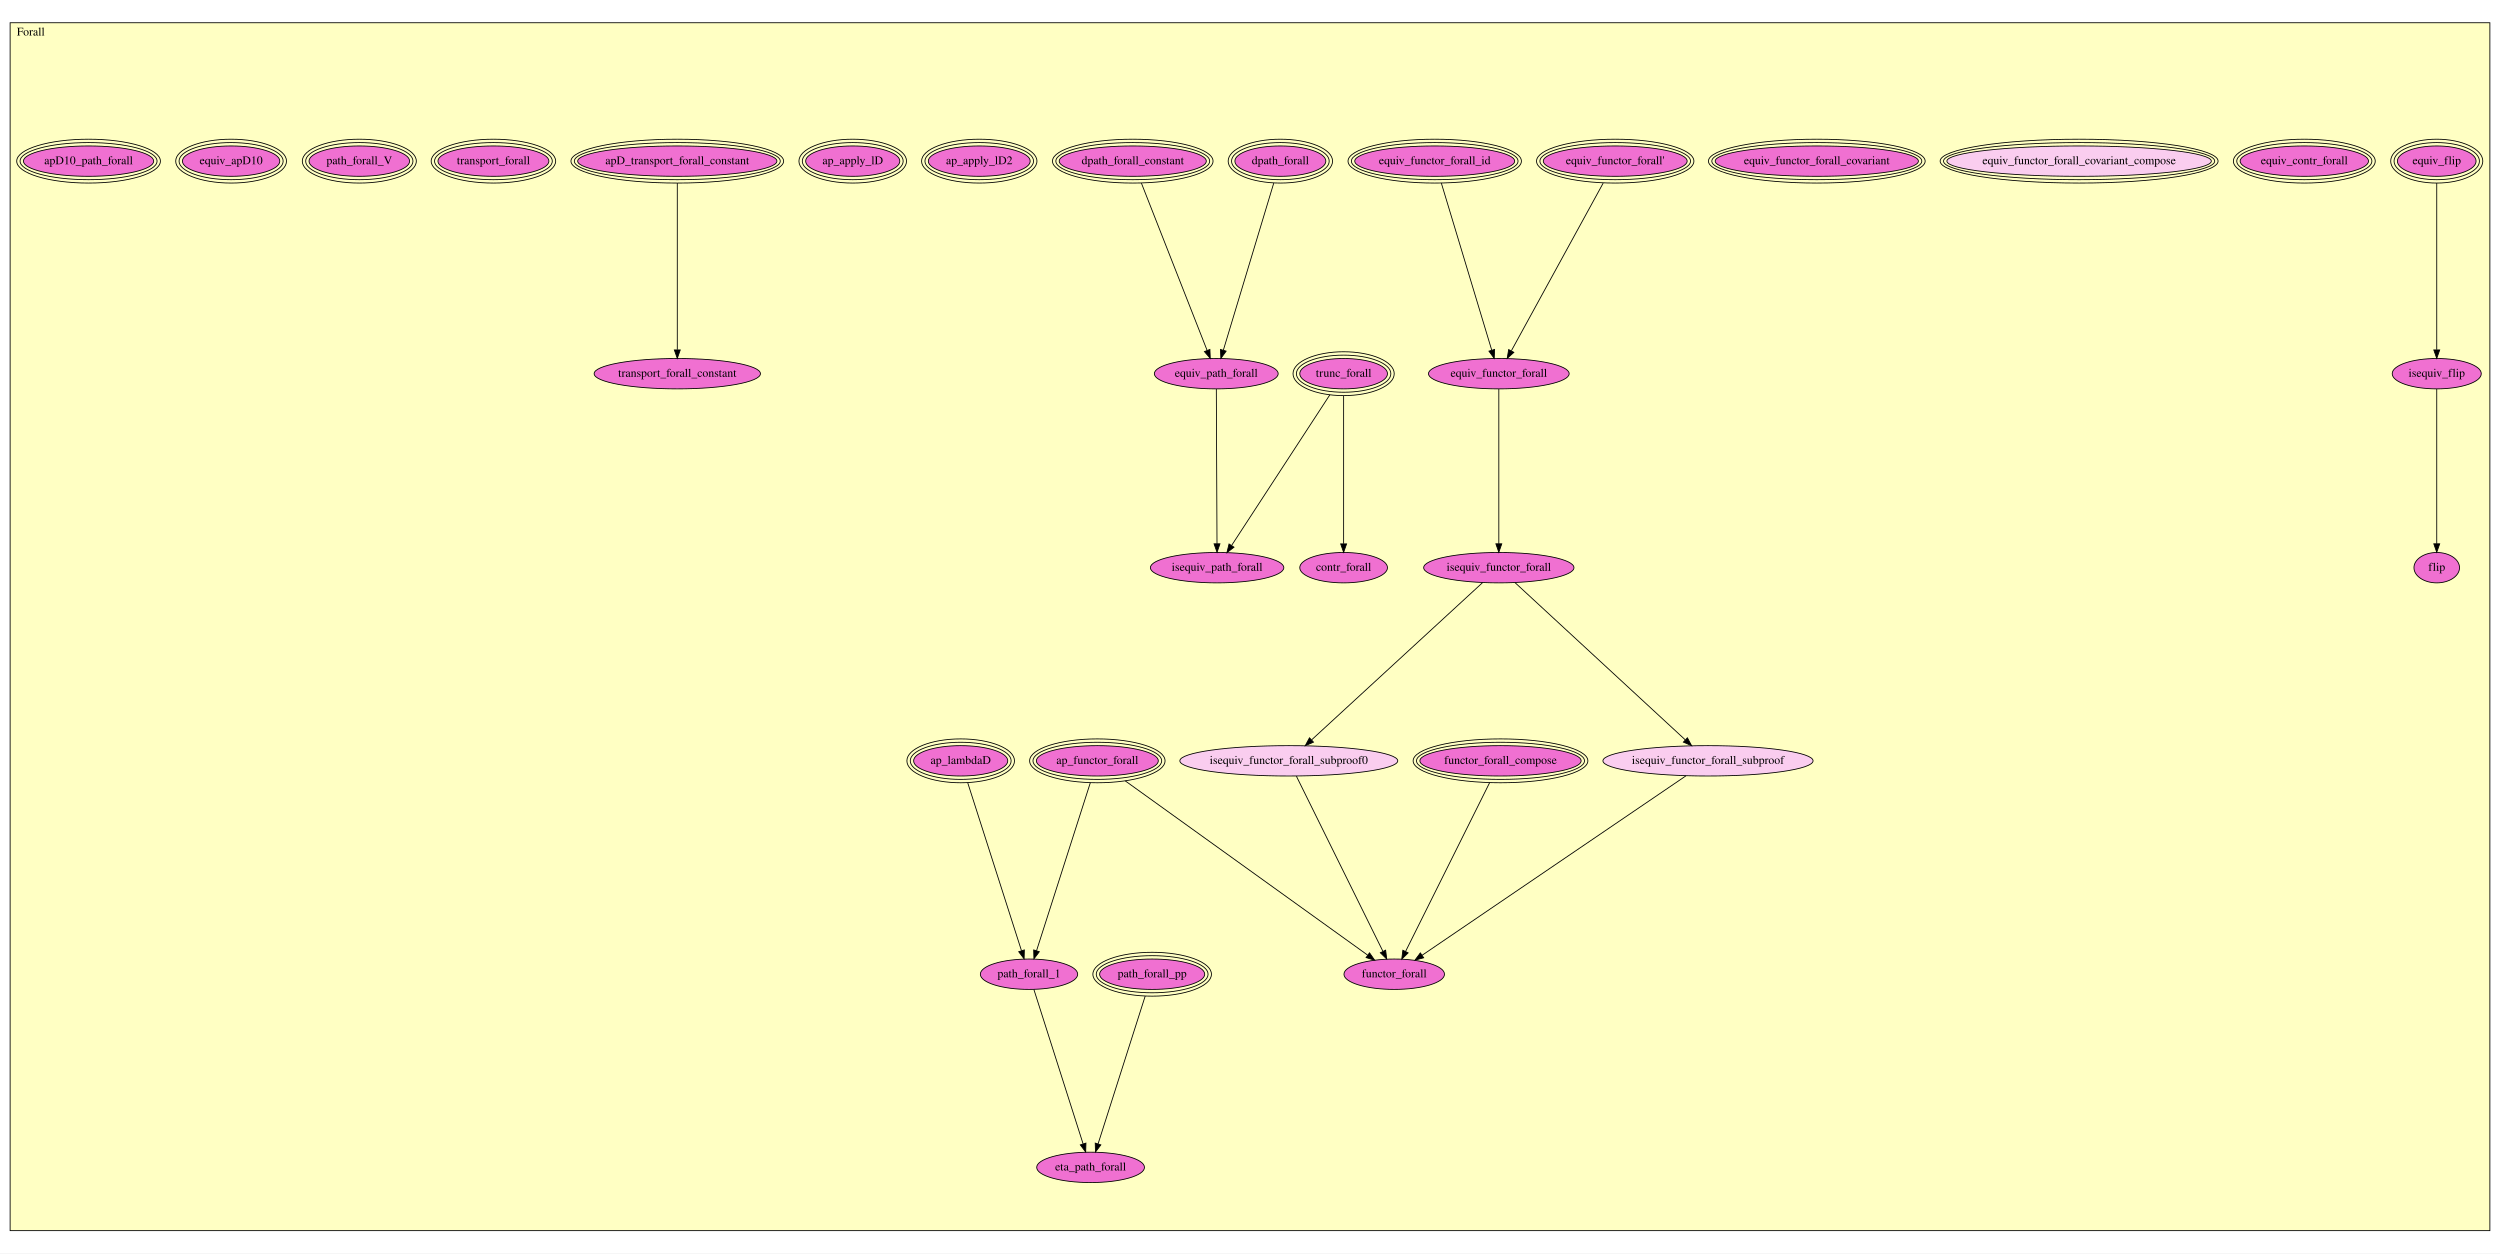
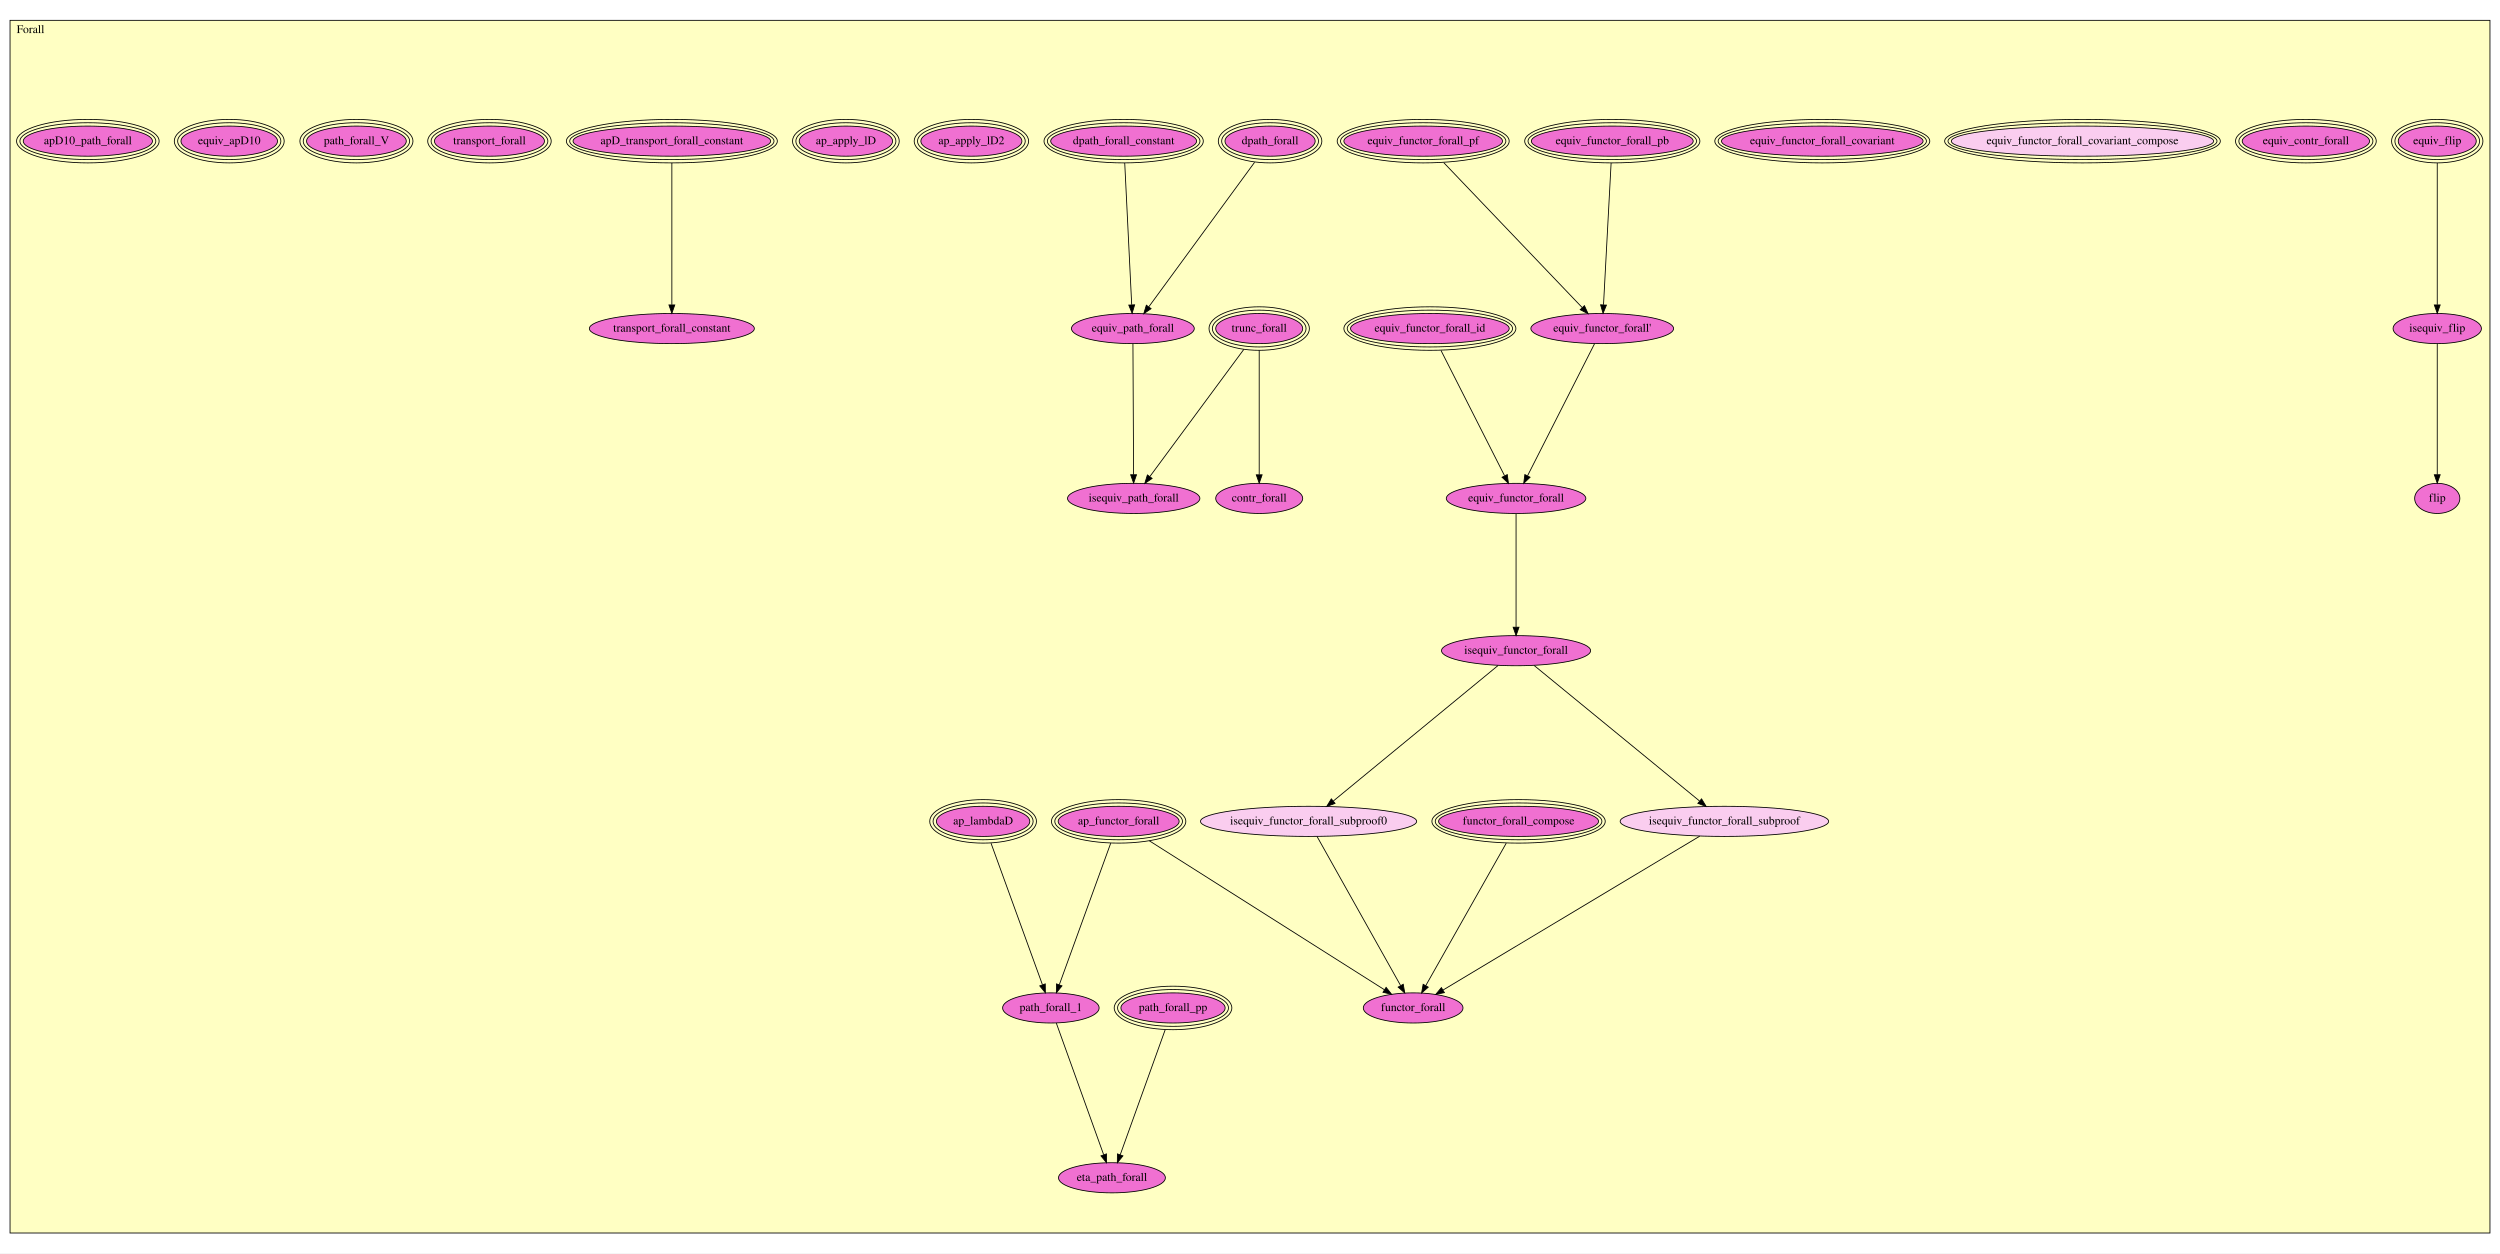
- <svg xmlns="http://www.w3.org/2000/svg" xmlns:xlink="http://www.w3.org/1999/xlink" width="2964pt" height="1486pt" viewBox="0.00 0.00 2964.00 1486.00">
-   <g id="graph0" class="graph" transform="scale(1 1) rotate(0) translate(4 1482)">
-     <polygon fill="#ffffff" stroke="transparent" points="-4,4 -4,-1482 2960,-1482 2960,4 -4,4" />
+ <svg xmlns="http://www.w3.org/2000/svg" xmlns:xlink="http://www.w3.org/1999/xlink" width="2988pt" height="1498pt" viewBox="0.00 0.00 2988.00 1498.00">
+   <g id="graph0" class="graph" transform="scale(1 1) rotate(0) translate(4 1494)">
+     <polygon fill="#ffffff" stroke="transparent" points="-4,4 -4,-1494 2984,-1494 2984,4 -4,4" />
    <g id="clust1" class="cluster">
-       <polygon fill="#ffffc3" stroke="#000000" points="8,-22.959 8,-1455.041 2948,-1455.041 2948,-22.959 8,-22.959" />
-       <text text-anchor="middle" x="32.5" y="-1439.841" font-family="Times,serif" font-size="14.00" fill="#000000">Forall</text>
+       <polygon fill="#ffffc3" stroke="#000000" points="8,-20.307 8,-1469.693 2972,-1469.693 2972,-20.307 8,-20.307" />
+       <text text-anchor="middle" x="32.5" y="-1454.493" font-family="Times,serif" font-size="14.00" fill="#000000">Forall</text>
    </g>
    <g id="node1" class="node">
      <g id="a_node1">
        <a xlink:href="Forall.html#equiv_flip" xlink:title="equiv_flip">
-           <ellipse fill="#f070d1" stroke="#000000" cx="2885" cy="-1290.959" rx="46.622" ry="18" />
-           <ellipse fill="none" stroke="#000000" cx="2885" cy="-1290.959" rx="50.607" ry="22" />
-           <ellipse fill="none" stroke="#000000" cx="2885" cy="-1290.959" rx="54.593" ry="26" />
-           <text text-anchor="middle" x="2885" y="-1287.259" font-family="Times,serif" font-size="14.00" fill="#000000">equiv_flip</text>
+           <ellipse fill="#f070d1" stroke="#000000" cx="2909" cy="-1325.307" rx="46.622" ry="18" />
+           <ellipse fill="none" stroke="#000000" cx="2909" cy="-1325.307" rx="50.607" ry="22" />
+           <ellipse fill="none" stroke="#000000" cx="2909" cy="-1325.307" rx="54.593" ry="26" />
+           <text text-anchor="middle" x="2909" y="-1321.607" font-family="Times,serif" font-size="14.00" fill="#000000">equiv_flip</text>
        </a>
      </g>
    </g>
    <g id="node2" class="node">
      <g id="a_node2">
        <a xlink:href="Forall.html#isequiv_flip" xlink:title="isequiv_flip">
-           <ellipse fill="#f070d1" stroke="#000000" cx="2885" cy="-1038.959" rx="52.791" ry="18" />
-           <text text-anchor="middle" x="2885" y="-1035.259" font-family="Times,serif" font-size="14.00" fill="#000000">isequiv_flip</text>
+           <ellipse fill="#f070d1" stroke="#000000" cx="2909" cy="-1101.307" rx="52.791" ry="18" />
+           <text text-anchor="middle" x="2909" y="-1097.607" font-family="Times,serif" font-size="14.00" fill="#000000">isequiv_flip</text>
        </a>
      </g>
    </g>
    <g id="edge1" class="edge">
-       <path fill="none" stroke="#000000" d="M2885,-1264.94C2885,-1217.357 2885,-1116.682 2885,-1067.376" />
-       <polygon fill="#000000" stroke="#000000" points="2888.5,-1067.116 2885,-1057.116 2881.5,-1067.116 2888.5,-1067.116" />
+       <path fill="none" stroke="#000000" d="M2909,-1299.173C2909,-1256.829 2909,-1173.562 2909,-1129.769" />
+       <polygon fill="#000000" stroke="#000000" points="2912.5,-1129.535 2909,-1119.535 2905.5,-1129.535 2912.5,-1129.535" />
    </g>
    <g id="node3" class="node">
      <g id="a_node3">
        <a xlink:href="Forall.html#flip" xlink:title="flip">
-           <ellipse fill="#f070d1" stroke="#000000" cx="2885" cy="-808.959" rx="27" ry="18" />
-           <text text-anchor="middle" x="2885" y="-805.259" font-family="Times,serif" font-size="14.00" fill="#000000">flip</text>
+           <ellipse fill="#f070d1" stroke="#000000" cx="2909" cy="-898.307" rx="27" ry="18" />
+           <text text-anchor="middle" x="2909" y="-894.607" font-family="Times,serif" font-size="14.00" fill="#000000">flip</text>
        </a>
      </g>
    </g>
    <g id="edge2" class="edge">
-       <path fill="none" stroke="#000000" d="M2885,-1020.912C2885,-981.038 2885,-885.184 2885,-837.25" />
-       <polygon fill="#000000" stroke="#000000" points="2888.5,-837.241 2885,-827.241 2881.5,-837.241 2888.5,-837.241" />
+       <path fill="none" stroke="#000000" d="M2909,-1083.292C2909,-1047.943 2909,-969.25 2909,-926.786" />
+       <polygon fill="#000000" stroke="#000000" points="2912.5,-926.573 2909,-916.573 2905.5,-926.573 2912.5,-926.573" />
    </g>
    <g id="node4" class="node">
      <g id="a_node4">
        <a xlink:href="Forall.html#equiv_contr_forall" xlink:title="equiv_contr_forall">
-           <ellipse fill="#f070d1" stroke="#000000" cx="2728" cy="-1290.959" rx="76.082" ry="18" />
-           <ellipse fill="none" stroke="#000000" cx="2728" cy="-1290.959" rx="80.085" ry="22" />
-           <ellipse fill="none" stroke="#000000" cx="2728" cy="-1290.959" rx="84.087" ry="26" />
-           <text text-anchor="middle" x="2728" y="-1287.259" font-family="Times,serif" font-size="14.00" fill="#000000">equiv_contr_forall</text>
+           <ellipse fill="#f070d1" stroke="#000000" cx="2752" cy="-1325.307" rx="76.082" ry="18" />
+           <ellipse fill="none" stroke="#000000" cx="2752" cy="-1325.307" rx="80.085" ry="22" />
+           <ellipse fill="none" stroke="#000000" cx="2752" cy="-1325.307" rx="84.087" ry="26" />
+           <text text-anchor="middle" x="2752" y="-1321.607" font-family="Times,serif" font-size="14.00" fill="#000000">equiv_contr_forall</text>
        </a>
      </g>
    </g>
    <g id="node5" class="node">
      <g id="a_node5">
        <a xlink:href="Forall.html#trunc_forall" xlink:title="trunc_forall">
-           <ellipse fill="#f070d1" stroke="#000000" cx="1589" cy="-1038.959" rx="51.991" ry="18" />
-           <ellipse fill="none" stroke="#000000" cx="1589" cy="-1038.959" rx="55.991" ry="22" />
-           <ellipse fill="none" stroke="#000000" cx="1589" cy="-1038.959" rx="59.991" ry="26" />
-           <text text-anchor="middle" x="1589" y="-1035.259" font-family="Times,serif" font-size="14.00" fill="#000000">trunc_forall</text>
+           <ellipse fill="#f070d1" stroke="#000000" cx="1501" cy="-1101.307" rx="51.991" ry="18" />
+           <ellipse fill="none" stroke="#000000" cx="1501" cy="-1101.307" rx="55.991" ry="22" />
+           <ellipse fill="none" stroke="#000000" cx="1501" cy="-1101.307" rx="59.991" ry="26" />
+           <text text-anchor="middle" x="1501" y="-1097.607" font-family="Times,serif" font-size="14.00" fill="#000000">trunc_forall</text>
        </a>
      </g>
    </g>
    <g id="node6" class="node">
      <g id="a_node6">
        <a xlink:href="Forall.html#contr_forall" xlink:title="contr_forall">
-           <ellipse fill="#f070d1" stroke="#000000" cx="1589" cy="-808.959" rx="51.991" ry="18" />
-           <text text-anchor="middle" x="1589" y="-805.259" font-family="Times,serif" font-size="14.00" fill="#000000">contr_forall</text>
+           <ellipse fill="#f070d1" stroke="#000000" cx="1501" cy="-898.307" rx="51.991" ry="18" />
+           <text text-anchor="middle" x="1501" y="-894.607" font-family="Times,serif" font-size="14.00" fill="#000000">contr_forall</text>
        </a>
      </g>
    </g>
    <g id="edge3" class="edge">
-       <path fill="none" stroke="#000000" d="M1589,-1012.575C1589,-968.972 1589,-882.244 1589,-837.354" />
-       <polygon fill="#000000" stroke="#000000" points="1592.5,-837.151 1589,-827.151 1585.5,-837.151 1592.5,-837.151" />
-     </g>
-     <g id="node29" class="node">
-       <g id="a_node29">
+       <path fill="none" stroke="#000000" d="M1501,-1075.184C1501,-1037.01 1501,-966.248 1501,-926.783" />
+       <polygon fill="#000000" stroke="#000000" points="1504.5,-926.535 1501,-916.535 1497.5,-926.535 1504.5,-926.535" />
+     </g>
+     <g id="node31" class="node">
+       <g id="a_node31">
        <a xlink:href="Forall.html#isequiv_path_forall" xlink:title="isequiv_path_forall">
-           <ellipse fill="#f070d1" stroke="#000000" cx="1439" cy="-808.959" rx="79.087" ry="18" />
-           <text text-anchor="middle" x="1439" y="-805.259" font-family="Times,serif" font-size="14.00" fill="#000000">isequiv_path_forall</text>
+           <ellipse fill="#f070d1" stroke="#000000" cx="1351" cy="-898.307" rx="79.087" ry="18" />
+           <text text-anchor="middle" x="1351" y="-894.607" font-family="Times,serif" font-size="14.00" fill="#000000">isequiv_path_forall</text>
        </a>
      </g>
    </g>
    <g id="edge4" class="edge">
-       <path fill="none" stroke="#000000" d="M1572.662,-1013.907C1544.105,-970.12 1485.382,-880.078 1456.218,-835.36" />
-       <polygon fill="#000000" stroke="#000000" points="1459.025,-833.257 1450.631,-826.793 1453.162,-837.081 1459.025,-833.257" />
+       <path fill="none" stroke="#000000" d="M1482.607,-1076.415C1454.097,-1037.831 1399.495,-963.936 1370.39,-924.547" />
+       <polygon fill="#000000" stroke="#000000" points="1373.003,-922.195 1364.246,-916.232 1367.374,-926.355 1373.003,-922.195" />
    </g>
    <g id="node7" class="node">
      <g id="a_node7">
        <a xlink:href="Forall.html#equiv_functor_forall_covariant_compose" xlink:title="equiv_functor_forall_covariant_compose">
-           <ellipse fill="#facdef" stroke="#000000" cx="2461" cy="-1290.959" rx="156.766" ry="18" />
-           <ellipse fill="none" stroke="#000000" cx="2461" cy="-1290.959" rx="160.769" ry="22" />
-           <ellipse fill="none" stroke="#000000" cx="2461" cy="-1290.959" rx="164.772" ry="26" />
-           <text text-anchor="middle" x="2461" y="-1287.259" font-family="Times,serif" font-size="14.00" fill="#000000">equiv_functor_forall_covariant_compose</text>
+           <ellipse fill="#facdef" stroke="#000000" cx="2485" cy="-1325.307" rx="156.766" ry="18" />
+           <ellipse fill="none" stroke="#000000" cx="2485" cy="-1325.307" rx="160.769" ry="22" />
+           <ellipse fill="none" stroke="#000000" cx="2485" cy="-1325.307" rx="164.772" ry="26" />
+           <text text-anchor="middle" x="2485" y="-1321.607" font-family="Times,serif" font-size="14.00" fill="#000000">equiv_functor_forall_covariant_compose</text>
        </a>
      </g>
    </g>
    <g id="node8" class="node">
      <g id="a_node8">
        <a xlink:href="Forall.html#equiv_functor_forall_covariant" xlink:title="equiv_functor_forall_covariant">
-           <ellipse fill="#f070d1" stroke="#000000" cx="2150" cy="-1290.959" rx="120.464" ry="18" />
-           <ellipse fill="none" stroke="#000000" cx="2150" cy="-1290.959" rx="124.472" ry="22" />
-           <ellipse fill="none" stroke="#000000" cx="2150" cy="-1290.959" rx="128.479" ry="26" />
-           <text text-anchor="middle" x="2150" y="-1287.259" font-family="Times,serif" font-size="14.00" fill="#000000">equiv_functor_forall_covariant</text>
+           <ellipse fill="#f070d1" stroke="#000000" cx="2174" cy="-1325.307" rx="120.464" ry="18" />
+           <ellipse fill="none" stroke="#000000" cx="2174" cy="-1325.307" rx="124.472" ry="22" />
+           <ellipse fill="none" stroke="#000000" cx="2174" cy="-1325.307" rx="128.479" ry="26" />
+           <text text-anchor="middle" x="2174" y="-1321.607" font-family="Times,serif" font-size="14.00" fill="#000000">equiv_functor_forall_covariant</text>
        </a>
      </g>
    </g>
    <g id="node9" class="node">
      <g id="a_node9">
-         <a xlink:href="Forall.html#equiv_functor_forall_id" xlink:title="equiv_functor_forall_id">
-           <ellipse fill="#f070d1" stroke="#000000" cx="1697" cy="-1290.959" rx="94.792" ry="18" />
-           <ellipse fill="none" stroke="#000000" cx="1697" cy="-1290.959" rx="98.787" ry="22" />
-           <ellipse fill="none" stroke="#000000" cx="1697" cy="-1290.959" rx="102.783" ry="26" />
-           <text text-anchor="middle" x="1697" y="-1287.259" font-family="Times,serif" font-size="14.00" fill="#000000">equiv_functor_forall_id</text>
-         </a>
-       </g>
+         <a xlink:href="Forall.html#equiv_functor_forall_pf" xlink:title="equiv_functor_forall_pf">
+           <ellipse fill="#f070d1" stroke="#000000" cx="1697" cy="-1325.307" rx="94.792" ry="18" />
+           <ellipse fill="none" stroke="#000000" cx="1697" cy="-1325.307" rx="98.787" ry="22" />
+           <ellipse fill="none" stroke="#000000" cx="1697" cy="-1325.307" rx="102.783" ry="26" />
+           <text text-anchor="middle" x="1697" y="-1321.607" font-family="Times,serif" font-size="14.00" fill="#000000">equiv_functor_forall_pf</text>
+         </a>
+       </g>
+     </g>
+     <g id="node12" class="node">
+       <g id="a_node12">
+         <a xlink:href="Forall.html#equiv_functor_forall'" xlink:title="equiv_functor_forall'">
+           <ellipse fill="#f070d1" stroke="#000000" cx="1911" cy="-1101.307" rx="85.285" ry="18" />
+           <text text-anchor="middle" x="1911" y="-1097.607" font-family="Times,serif" font-size="14.00" fill="#000000">equiv_functor_forall'</text>
+         </a>
+       </g>
+     </g>
+     <g id="edge5" class="edge">
+       <path fill="none" stroke="#000000" d="M1721.549,-1299.611C1762.89,-1256.338 1845.899,-1169.45 1886.922,-1126.51" />
+       <polygon fill="#000000" stroke="#000000" points="1889.697,-1128.672 1894.074,-1119.024 1884.635,-1123.837 1889.697,-1128.672" />
+     </g>
+     <g id="node10" class="node">
+       <g id="a_node10">
+         <a xlink:href="Forall.html#equiv_functor_forall_pb" xlink:title="equiv_functor_forall_pb">
+           <ellipse fill="#f070d1" stroke="#000000" cx="1923" cy="-1325.307" rx="96.695" ry="18" />
+           <ellipse fill="none" stroke="#000000" cx="1923" cy="-1325.307" rx="100.689" ry="22" />
+           <ellipse fill="none" stroke="#000000" cx="1923" cy="-1325.307" rx="104.683" ry="26" />
+           <text text-anchor="middle" x="1923" y="-1321.607" font-family="Times,serif" font-size="14.00" fill="#000000">equiv_functor_forall_pb</text>
+         </a>
+       </g>
+     </g>
+     <g id="edge6" class="edge">
+       <path fill="none" stroke="#000000" d="M1921.6,-1299.173C1919.332,-1256.829 1914.871,-1173.562 1912.525,-1129.769" />
+       <polygon fill="#000000" stroke="#000000" points="1916.007,-1129.333 1911.976,-1119.535 1909.017,-1129.708 1916.007,-1129.333" />
    </g>
    <g id="node11" class="node">
      <g id="a_node11">
-         <a xlink:href="Forall.html#equiv_functor_forall" xlink:title="equiv_functor_forall">
-           <ellipse fill="#f070d1" stroke="#000000" cx="1773" cy="-1038.959" rx="83.386" ry="18" />
-           <text text-anchor="middle" x="1773" y="-1035.259" font-family="Times,serif" font-size="14.00" fill="#000000">equiv_functor_forall</text>
-         </a>
-       </g>
-     </g>
-     <g id="edge5" class="edge">
-       <path fill="none" stroke="#000000" d="M1704.847,-1264.94C1719.258,-1217.157 1749.815,-1115.835 1764.617,-1066.757" />
-       <polygon fill="#000000" stroke="#000000" points="1767.988,-1067.7 1767.524,-1057.116 1761.286,-1065.679 1767.988,-1067.7" />
-     </g>
-     <g id="node10" class="node">
-       <g id="a_node10">
-         <a xlink:href="Forall.html#equiv_functor_forall'" xlink:title="equiv_functor_forall'">
-           <ellipse fill="#f070d1" stroke="#000000" cx="1911" cy="-1290.959" rx="85.273" ry="18" />
-           <ellipse fill="none" stroke="#000000" cx="1911" cy="-1290.959" rx="89.279" ry="22" />
-           <ellipse fill="none" stroke="#000000" cx="1911" cy="-1290.959" rx="93.285" ry="26" />
-           <text text-anchor="middle" x="1911" y="-1287.259" font-family="Times,serif" font-size="14.00" fill="#000000">equiv_functor_forall'</text>
-         </a>
-       </g>
-     </g>
-     <g id="edge6" class="edge">
-       <path fill="none" stroke="#000000" d="M1896.751,-1264.94C1870.475,-1216.957 1814.634,-1114.986 1787.887,-1066.144" />
-       <polygon fill="#000000" stroke="#000000" points="1790.816,-1064.206 1782.943,-1057.116 1784.676,-1067.568 1790.816,-1064.206" />
-     </g>
-     <g id="node12" class="node">
-       <g id="a_node12">
-         <a xlink:href="Forall.html#isequiv_functor_forall" xlink:title="isequiv_functor_forall">
-           <ellipse fill="#f070d1" stroke="#000000" cx="1773" cy="-808.959" rx="89.084" ry="18" />
-           <text text-anchor="middle" x="1773" y="-805.259" font-family="Times,serif" font-size="14.00" fill="#000000">isequiv_functor_forall</text>
-         </a>
-       </g>
-     </g>
-     <g id="edge7" class="edge">
-       <path fill="none" stroke="#000000" d="M1773,-1020.912C1773,-981.038 1773,-885.184 1773,-837.25" />
-       <polygon fill="#000000" stroke="#000000" points="1776.5,-837.241 1773,-827.241 1769.5,-837.241 1776.5,-837.241" />
+         <a xlink:href="Forall.html#equiv_functor_forall_id" xlink:title="equiv_functor_forall_id">
+           <ellipse fill="#f070d1" stroke="#000000" cx="1705" cy="-1101.307" rx="94.792" ry="18" />
+           <ellipse fill="none" stroke="#000000" cx="1705" cy="-1101.307" rx="98.787" ry="22" />
+           <ellipse fill="none" stroke="#000000" cx="1705" cy="-1101.307" rx="102.783" ry="26" />
+           <text text-anchor="middle" x="1705" y="-1097.607" font-family="Times,serif" font-size="14.00" fill="#000000">equiv_functor_forall_id</text>
+         </a>
+       </g>
    </g>
    <g id="node13" class="node">
      <g id="a_node13">
-         <a xlink:href="Forall.html#isequiv_functor_forall_subproof0" xlink:title="isequiv_functor_forall_subproof0">
-           <ellipse fill="#facdef" stroke="#000000" cx="1524" cy="-579.959" rx="129.177" ry="18" />
-           <text text-anchor="middle" x="1524" y="-576.259" font-family="Times,serif" font-size="14.00" fill="#000000">isequiv_functor_forall_subproof0</text>
-         </a>
-       </g>
+         <a xlink:href="Forall.html#equiv_functor_forall" xlink:title="equiv_functor_forall">
+           <ellipse fill="#f070d1" stroke="#000000" cx="1808" cy="-898.307" rx="83.386" ry="18" />
+           <text text-anchor="middle" x="1808" y="-894.607" font-family="Times,serif" font-size="14.00" fill="#000000">equiv_functor_forall</text>
+         </a>
+       </g>
+     </g>
+     <g id="edge7" class="edge">
+       <path fill="none" stroke="#000000" d="M1718.255,-1075.184C1737.839,-1036.585 1774.329,-964.668 1794.214,-925.477" />
+       <polygon fill="#000000" stroke="#000000" points="1797.488,-926.76 1798.892,-916.258 1791.245,-923.592 1797.488,-926.76" />
    </g>
    <g id="edge8" class="edge">
-       <path fill="none" stroke="#000000" d="M1753.875,-791.37C1709.987,-751.008 1601.931,-651.63 1551.17,-604.947" />
-       <polygon fill="#000000" stroke="#000000" points="1553.264,-602.117 1543.534,-597.924 1548.525,-607.269 1553.264,-602.117" />
+       <path fill="none" stroke="#000000" d="M1901.859,-1083.292C1883.726,-1047.553 1843.111,-967.507 1821.743,-925.393" />
+       <polygon fill="#000000" stroke="#000000" points="1824.766,-923.615 1817.12,-916.281 1818.524,-926.783 1824.766,-923.615" />
    </g>
    <g id="node14" class="node">
      <g id="a_node14">
+         <a xlink:href="Forall.html#isequiv_functor_forall" xlink:title="isequiv_functor_forall">
+           <ellipse fill="#f070d1" stroke="#000000" cx="1808" cy="-716.307" rx="89.084" ry="18" />
+           <text text-anchor="middle" x="1808" y="-712.607" font-family="Times,serif" font-size="14.00" fill="#000000">isequiv_functor_forall</text>
+         </a>
+       </g>
+     </g>
+     <g id="edge9" class="edge">
+       <path fill="none" stroke="#000000" d="M1808,-880.19C1808,-848.439 1808,-782.524 1808,-744.677" />
+       <polygon fill="#000000" stroke="#000000" points="1811.5,-744.35 1808,-734.35 1804.5,-744.35 1811.5,-744.35" />
+     </g>
+     <g id="node15" class="node">
+       <g id="a_node15">
+         <a xlink:href="Forall.html#isequiv_functor_forall_subproof0" xlink:title="isequiv_functor_forall_subproof0">
+           <ellipse fill="#facdef" stroke="#000000" cx="1560" cy="-512.307" rx="129.177" ry="18" />
+           <text text-anchor="middle" x="1560" y="-508.607" font-family="Times,serif" font-size="14.00" fill="#000000">isequiv_functor_forall_subproof0</text>
+         </a>
+       </g>
+     </g>
+     <g id="edge10" class="edge">
+       <path fill="none" stroke="#000000" d="M1786.426,-698.56C1741.996,-662.013 1640.227,-578.3 1589.653,-536.699" />
+       <polygon fill="#000000" stroke="#000000" points="1591.648,-533.807 1581.701,-530.158 1587.201,-539.213 1591.648,-533.807" />
+     </g>
+     <g id="node16" class="node">
+       <g id="a_node16">
        <a xlink:href="Forall.html#isequiv_functor_forall_subproof" xlink:title="isequiv_functor_forall_subproof">
-           <ellipse fill="#facdef" stroke="#000000" cx="2021" cy="-579.959" rx="124.578" ry="18" />
-           <text text-anchor="middle" x="2021" y="-576.259" font-family="Times,serif" font-size="14.00" fill="#000000">isequiv_functor_forall_subproof</text>
-         </a>
-       </g>
-     </g>
-     <g id="edge9" class="edge">
-       <path fill="none" stroke="#000000" d="M1792.048,-791.37C1835.759,-751.008 1943.382,-651.63 1993.939,-604.947" />
-       <polygon fill="#000000" stroke="#000000" points="1996.572,-607.279 2001.545,-597.924 1991.823,-602.137 1996.572,-607.279" />
+           <ellipse fill="#facdef" stroke="#000000" cx="2057" cy="-512.307" rx="124.578" ry="18" />
+           <text text-anchor="middle" x="2057" y="-508.607" font-family="Times,serif" font-size="14.00" fill="#000000">isequiv_functor_forall_subproof</text>
+         </a>
+       </g>
+     </g>
+     <g id="edge11" class="edge">
+       <path fill="none" stroke="#000000" d="M1829.661,-698.56C1874.27,-662.013 1976.449,-578.3 2027.227,-536.699" />
+       <polygon fill="#000000" stroke="#000000" points="2029.694,-539.203 2035.211,-530.158 2025.258,-533.788 2029.694,-539.203" />
+     </g>
+     <g id="node19" class="node">
+       <g id="a_node19">
+         <a xlink:href="Forall.html#functor_forall" xlink:title="functor_forall">
+           <ellipse fill="#f070d1" stroke="#000000" cx="1685" cy="-289.307" rx="59.59" ry="18" />
+           <text text-anchor="middle" x="1685" y="-285.607" font-family="Times,serif" font-size="14.00" fill="#000000">functor_forall</text>
+         </a>
+       </g>
+     </g>
+     <g id="edge12" class="edge">
+       <path fill="none" stroke="#000000" d="M1570.229,-494.058C1592.267,-454.742 1644.312,-361.894 1670.052,-315.974" />
+       <polygon fill="#000000" stroke="#000000" points="1673.142,-317.619 1674.979,-307.185 1667.036,-314.196 1673.142,-317.619" />
+     </g>
+     <g id="edge13" class="edge">
+       <path fill="none" stroke="#000000" d="M2027.499,-494.622C1959.931,-454.118 1794.158,-354.743 1720.857,-310.802" />
+       <polygon fill="#000000" stroke="#000000" points="1722.351,-307.616 1711.974,-305.477 1718.752,-313.62 1722.351,-307.616" />
    </g>
    <g id="node17" class="node">
      <g id="a_node17">
-         <a xlink:href="Forall.html#functor_forall" xlink:title="functor_forall">
-           <ellipse fill="#f070d1" stroke="#000000" cx="1649" cy="-326.959" rx="59.59" ry="18" />
-           <text text-anchor="middle" x="1649" y="-323.259" font-family="Times,serif" font-size="14.00" fill="#000000">functor_forall</text>
-         </a>
-       </g>
-     </g>
-     <g id="edge10" class="edge">
-       <path fill="none" stroke="#000000" d="M1532.99,-561.764C1554.657,-517.91 1609.863,-406.173 1635.517,-354.249" />
-       <polygon fill="#000000" stroke="#000000" points="1638.8,-355.505 1640.092,-344.99 1632.524,-352.405 1638.8,-355.505" />
-     </g>
-     <g id="edge11" class="edge">
-       <path fill="none" stroke="#000000" d="M1994.842,-562.169C1928.731,-517.206 1755.032,-399.073 1682.047,-349.435" />
-       <polygon fill="#000000" stroke="#000000" points="1683.897,-346.46 1673.66,-343.731 1679.96,-352.248 1683.897,-346.46" />
-     </g>
-     <g id="node15" class="node">
-       <g id="a_node15">
        <a xlink:href="Forall.html#functor_forall_compose" xlink:title="functor_forall_compose">
-           <ellipse fill="#f070d1" stroke="#000000" cx="1775" cy="-579.959" rx="95.58" ry="18" />
-           <ellipse fill="none" stroke="#000000" cx="1775" cy="-579.959" rx="99.582" ry="22" />
-           <ellipse fill="none" stroke="#000000" cx="1775" cy="-579.959" rx="103.583" ry="26" />
-           <text text-anchor="middle" x="1775" y="-576.259" font-family="Times,serif" font-size="14.00" fill="#000000">functor_forall_compose</text>
-         </a>
-       </g>
-     </g>
-     <g id="edge12" class="edge">
-       <path fill="none" stroke="#000000" d="M1761.99,-553.837C1737.94,-505.545 1686.763,-402.784 1662.413,-353.891" />
-       <polygon fill="#000000" stroke="#000000" points="1665.508,-352.254 1657.917,-344.863 1659.242,-355.375 1665.508,-352.254" />
-     </g>
-     <g id="node16" class="node">
-       <g id="a_node16">
-         <a xlink:href="Forall.html#ap_functor_forall" xlink:title="ap_functor_forall">
-           <ellipse fill="#f070d1" stroke="#000000" cx="1297" cy="-579.959" rx="72.273" ry="18" />
-           <ellipse fill="none" stroke="#000000" cx="1297" cy="-579.959" rx="76.28" ry="22" />
-           <ellipse fill="none" stroke="#000000" cx="1297" cy="-579.959" rx="80.287" ry="26" />
-           <text text-anchor="middle" x="1297" y="-576.259" font-family="Times,serif" font-size="14.00" fill="#000000">ap_functor_forall</text>
-         </a>
-       </g>
-     </g>
-     <g id="edge13" class="edge">
-       <path fill="none" stroke="#000000" d="M1330.115,-556.158C1397.761,-507.538 1551.005,-397.393 1617.373,-349.691" />
-       <polygon fill="#000000" stroke="#000000" points="1619.694,-352.333 1625.771,-343.655 1615.609,-346.649 1619.694,-352.333" />
-     </g>
-     <g id="node31" class="node">
-       <g id="a_node31">
-         <a xlink:href="Forall.html#path_forall_1" xlink:title="path_forall_1">
-           <ellipse fill="#f070d1" stroke="#000000" cx="1216" cy="-326.959" rx="57.69" ry="18" />
-           <text text-anchor="middle" x="1216" y="-323.259" font-family="Times,serif" font-size="14.00" fill="#000000">path_forall_1</text>
+           <ellipse fill="#f070d1" stroke="#000000" cx="1811" cy="-512.307" rx="95.58" ry="18" />
+           <ellipse fill="none" stroke="#000000" cx="1811" cy="-512.307" rx="99.582" ry="22" />
+           <ellipse fill="none" stroke="#000000" cx="1811" cy="-512.307" rx="103.583" ry="26" />
+           <text text-anchor="middle" x="1811" y="-508.607" font-family="Times,serif" font-size="14.00" fill="#000000">functor_forall_compose</text>
        </a>
      </g>
    </g>
    <g id="edge14" class="edge">
-       <path fill="none" stroke="#000000" d="M1288.637,-553.837C1273.278,-505.864 1240.71,-404.14 1224.935,-354.868" />
-       <polygon fill="#000000" stroke="#000000" points="1228.218,-353.644 1221.836,-345.188 1221.552,-355.779 1228.218,-353.644" />
+       <path fill="none" stroke="#000000" d="M1796.3,-486.289C1772.168,-443.581 1724.41,-359.055 1700.051,-315.945" />
+       <polygon fill="#000000" stroke="#000000" points="1703.053,-314.142 1695.086,-307.158 1696.958,-317.586 1703.053,-314.142" />
    </g>
    <g id="node18" class="node">
      <g id="a_node18">
+         <a xlink:href="Forall.html#ap_functor_forall" xlink:title="ap_functor_forall">
+           <ellipse fill="#f070d1" stroke="#000000" cx="1333" cy="-512.307" rx="72.273" ry="18" />
+           <ellipse fill="none" stroke="#000000" cx="1333" cy="-512.307" rx="76.28" ry="22" />
+           <ellipse fill="none" stroke="#000000" cx="1333" cy="-512.307" rx="80.287" ry="26" />
+           <text text-anchor="middle" x="1333" y="-508.607" font-family="Times,serif" font-size="14.00" fill="#000000">ap_functor_forall</text>
+         </a>
+       </g>
+     </g>
+     <g id="edge15" class="edge">
+       <path fill="none" stroke="#000000" d="M1369.674,-489.073C1438.093,-445.728 1584.27,-353.122 1650.78,-310.986" />
+       <polygon fill="#000000" stroke="#000000" points="1652.668,-313.933 1659.243,-305.625 1648.922,-308.02 1652.668,-313.933" />
+     </g>
+     <g id="node33" class="node">
+       <g id="a_node33">
+         <a xlink:href="Forall.html#path_forall_1" xlink:title="path_forall_1">
+           <ellipse fill="#f070d1" stroke="#000000" cx="1252" cy="-289.307" rx="57.69" ry="18" />
+           <text text-anchor="middle" x="1252" y="-285.607" font-family="Times,serif" font-size="14.00" fill="#000000">path_forall_1</text>
+         </a>
+       </g>
+     </g>
+     <g id="edge16" class="edge">
+       <path fill="none" stroke="#000000" d="M1323.55,-486.289C1308.173,-443.956 1277.873,-360.536 1262.092,-317.09" />
+       <polygon fill="#000000" stroke="#000000" points="1265.295,-315.658 1258.591,-307.454 1258.716,-318.048 1265.295,-315.658" />
+     </g>
+     <g id="node20" class="node">
+       <g id="a_node20">
        <a xlink:href="Forall.html#dpath_forall_constant" xlink:title="dpath_forall_constant">
-           <ellipse fill="#f070d1" stroke="#000000" cx="1339" cy="-1290.959" rx="87.177" ry="18" />
-           <ellipse fill="none" stroke="#000000" cx="1339" cy="-1290.959" rx="91.181" ry="22" />
-           <ellipse fill="none" stroke="#000000" cx="1339" cy="-1290.959" rx="95.185" ry="26" />
-           <text text-anchor="middle" x="1339" y="-1287.259" font-family="Times,serif" font-size="14.00" fill="#000000">dpath_forall_constant</text>
+           <ellipse fill="#f070d1" stroke="#000000" cx="1339" cy="-1325.307" rx="87.177" ry="18" />
+           <ellipse fill="none" stroke="#000000" cx="1339" cy="-1325.307" rx="91.181" ry="22" />
+           <ellipse fill="none" stroke="#000000" cx="1339" cy="-1325.307" rx="95.185" ry="26" />
+           <text text-anchor="middle" x="1339" y="-1321.607" font-family="Times,serif" font-size="14.00" fill="#000000">dpath_forall_constant</text>
+         </a>
+       </g>
+     </g>
+     <g id="node30" class="node">
+       <g id="a_node30">
+         <a xlink:href="Forall.html#equiv_path_forall" xlink:title="equiv_path_forall">
+           <ellipse fill="#f070d1" stroke="#000000" cx="1350" cy="-1101.307" rx="73.387" ry="18" />
+           <text text-anchor="middle" x="1350" y="-1097.607" font-family="Times,serif" font-size="14.00" fill="#000000">equiv_path_forall</text>
+         </a>
+       </g>
+     </g>
+     <g id="edge17" class="edge">
+       <path fill="none" stroke="#000000" d="M1340.283,-1299.173C1342.363,-1256.829 1346.452,-1173.562 1348.602,-1129.769" />
+       <polygon fill="#000000" stroke="#000000" points="1352.11,-1129.695 1349.105,-1119.535 1345.119,-1129.351 1352.11,-1129.695" />
+     </g>
+     <g id="node21" class="node">
+       <g id="a_node21">
+         <a xlink:href="Forall.html#dpath_forall" xlink:title="dpath_forall">
+           <ellipse fill="#f070d1" stroke="#000000" cx="1514" cy="-1325.307" rx="53.898" ry="18" />
+           <ellipse fill="none" stroke="#000000" cx="1514" cy="-1325.307" rx="57.894" ry="22" />
+           <ellipse fill="none" stroke="#000000" cx="1514" cy="-1325.307" rx="61.891" ry="26" />
+           <text text-anchor="middle" x="1514" y="-1321.607" font-family="Times,serif" font-size="14.00" fill="#000000">dpath_forall</text>
+         </a>
+       </g>
+     </g>
+     <g id="edge18" class="edge">
+       <path fill="none" stroke="#000000" d="M1495.506,-1300.046C1464.158,-1257.229 1400.903,-1170.833 1369.13,-1127.435" />
+       <polygon fill="#000000" stroke="#000000" points="1371.763,-1125.107 1363.032,-1119.106 1366.115,-1129.242 1371.763,-1125.107" />
+     </g>
+     <g id="node22" class="node">
+       <g id="a_node22">
+         <a xlink:href="Forall.html#ap_lambdaD" xlink:title="ap_lambdaD">
+           <ellipse fill="#f070d1" stroke="#000000" cx="1171" cy="-512.307" rx="55.803" ry="18" />
+           <ellipse fill="none" stroke="#000000" cx="1171" cy="-512.307" rx="59.797" ry="22" />
+           <ellipse fill="none" stroke="#000000" cx="1171" cy="-512.307" rx="63.79" ry="26" />
+           <text text-anchor="middle" x="1171" y="-508.607" font-family="Times,serif" font-size="14.00" fill="#000000">ap_lambdaD</text>
+         </a>
+       </g>
+     </g>
+     <g id="edge19" class="edge">
+       <path fill="none" stroke="#000000" d="M1180.45,-486.289C1195.827,-443.956 1226.127,-360.536 1241.908,-317.09" />
+       <polygon fill="#000000" stroke="#000000" points="1245.284,-318.048 1245.409,-307.454 1238.705,-315.658 1245.284,-318.048" />
+     </g>
+     <g id="node23" class="node">
+       <g id="a_node23">
+         <a xlink:href="Forall.html#ap_apply_lD2" xlink:title="ap_apply_lD2">
+           <ellipse fill="#f070d1" stroke="#000000" cx="1157" cy="-1325.307" rx="60.396" ry="18" />
+           <ellipse fill="none" stroke="#000000" cx="1157" cy="-1325.307" rx="64.393" ry="22" />
+           <ellipse fill="none" stroke="#000000" cx="1157" cy="-1325.307" rx="68.389" ry="26" />
+           <text text-anchor="middle" x="1157" y="-1321.607" font-family="Times,serif" font-size="14.00" fill="#000000">ap_apply_lD2</text>
+         </a>
+       </g>
+     </g>
+     <g id="node24" class="node">
+       <g id="a_node24">
+         <a xlink:href="Forall.html#ap_apply_lD" xlink:title="ap_apply_lD">
+           <ellipse fill="#f070d1" stroke="#000000" cx="1007" cy="-1325.307" rx="55.803" ry="18" />
+           <ellipse fill="none" stroke="#000000" cx="1007" cy="-1325.307" rx="59.797" ry="22" />
+           <ellipse fill="none" stroke="#000000" cx="1007" cy="-1325.307" rx="63.79" ry="26" />
+           <text text-anchor="middle" x="1007" y="-1321.607" font-family="Times,serif" font-size="14.00" fill="#000000">ap_apply_lD</text>
+         </a>
+       </g>
+     </g>
+     <g id="node25" class="node">
+       <g id="a_node25">
+         <a xlink:href="Forall.html#apD_transport_forall_constant" xlink:title="apD_transport_forall_constant">
+           <ellipse fill="#f070d1" stroke="#000000" cx="799" cy="-1325.307" rx="118.093" ry="18" />
+           <ellipse fill="none" stroke="#000000" cx="799" cy="-1325.307" rx="122.086" ry="22" />
+           <ellipse fill="none" stroke="#000000" cx="799" cy="-1325.307" rx="126.079" ry="26" />
+           <text text-anchor="middle" x="799" y="-1321.607" font-family="Times,serif" font-size="14.00" fill="#000000">apD_transport_forall_constant</text>
+         </a>
+       </g>
+     </g>
+     <g id="node26" class="node">
+       <g id="a_node26">
+         <a xlink:href="Forall.html#transport_forall_constant" xlink:title="transport_forall_constant">
+           <ellipse fill="#f070d1" stroke="#000000" cx="799" cy="-1101.307" rx="98.583" ry="18" />
+           <text text-anchor="middle" x="799" y="-1097.607" font-family="Times,serif" font-size="14.00" fill="#000000">transport_forall_constant</text>
+         </a>
+       </g>
+     </g>
+     <g id="edge20" class="edge">
+       <path fill="none" stroke="#000000" d="M799,-1299.173C799,-1256.829 799,-1173.562 799,-1129.769" />
+       <polygon fill="#000000" stroke="#000000" points="802.5,-1129.535 799,-1119.535 795.5,-1129.535 802.5,-1129.535" />
+     </g>
+     <g id="node27" class="node">
+       <g id="a_node27">
+         <a xlink:href="Forall.html#transport_forall" xlink:title="transport_forall">
+           <ellipse fill="#f070d1" stroke="#000000" cx="581" cy="-1325.307" rx="65.773" ry="18" />
+           <ellipse fill="none" stroke="#000000" cx="581" cy="-1325.307" rx="69.781" ry="22" />
+           <ellipse fill="none" stroke="#000000" cx="581" cy="-1325.307" rx="73.789" ry="26" />
+           <text text-anchor="middle" x="581" y="-1321.607" font-family="Times,serif" font-size="14.00" fill="#000000">transport_forall</text>
        </a>
      </g>
    </g>
    <g id="node28" class="node">
      <g id="a_node28">
-         <a xlink:href="Forall.html#equiv_path_forall" xlink:title="equiv_path_forall">
-           <ellipse fill="#f070d1" stroke="#000000" cx="1438" cy="-1038.959" rx="73.387" ry="18" />
-           <text text-anchor="middle" x="1438" y="-1035.259" font-family="Times,serif" font-size="14.00" fill="#000000">equiv_path_forall</text>
-         </a>
-       </g>
-     </g>
-     <g id="edge15" class="edge">
-       <path fill="none" stroke="#000000" d="M1349.222,-1264.94C1368.033,-1217.057 1407.965,-1115.411 1427.2,-1066.45" />
-       <polygon fill="#000000" stroke="#000000" points="1430.468,-1067.703 1430.867,-1057.116 1423.953,-1065.143 1430.468,-1067.703" />
-     </g>
-     <g id="node19" class="node">
-       <g id="a_node19">
-         <a xlink:href="Forall.html#dpath_forall" xlink:title="dpath_forall">
-           <ellipse fill="#f070d1" stroke="#000000" cx="1514" cy="-1290.959" rx="53.898" ry="18" />
-           <ellipse fill="none" stroke="#000000" cx="1514" cy="-1290.959" rx="57.894" ry="22" />
-           <ellipse fill="none" stroke="#000000" cx="1514" cy="-1290.959" rx="61.891" ry="26" />
-           <text text-anchor="middle" x="1514" y="-1287.259" font-family="Times,serif" font-size="14.00" fill="#000000">dpath_forall</text>
-         </a>
-       </g>
-     </g>
-     <g id="edge16" class="edge">
-       <path fill="none" stroke="#000000" d="M1506.153,-1264.94C1491.742,-1217.157 1461.185,-1115.835 1446.383,-1066.757" />
-       <polygon fill="#000000" stroke="#000000" points="1449.714,-1065.679 1443.476,-1057.116 1443.012,-1067.7 1449.714,-1065.679" />
-     </g>
-     <g id="node20" class="node">
-       <g id="a_node20">
-         <a xlink:href="Forall.html#ap_lambdaD" xlink:title="ap_lambdaD">
-           <ellipse fill="#f070d1" stroke="#000000" cx="1135" cy="-579.959" rx="55.803" ry="18" />
-           <ellipse fill="none" stroke="#000000" cx="1135" cy="-579.959" rx="59.797" ry="22" />
-           <ellipse fill="none" stroke="#000000" cx="1135" cy="-579.959" rx="63.79" ry="26" />
-           <text text-anchor="middle" x="1135" y="-576.259" font-family="Times,serif" font-size="14.00" fill="#000000">ap_lambdaD</text>
-         </a>
-       </g>
-     </g>
-     <g id="edge17" class="edge">
-       <path fill="none" stroke="#000000" d="M1143.363,-553.837C1158.722,-505.864 1191.29,-404.14 1207.065,-354.868" />
-       <polygon fill="#000000" stroke="#000000" points="1210.448,-355.779 1210.164,-345.188 1203.782,-353.644 1210.448,-355.779" />
-     </g>
-     <g id="node21" class="node">
-       <g id="a_node21">
-         <a xlink:href="Forall.html#ap_apply_lD2" xlink:title="ap_apply_lD2">
-           <ellipse fill="#f070d1" stroke="#000000" cx="1157" cy="-1290.959" rx="60.396" ry="18" />
-           <ellipse fill="none" stroke="#000000" cx="1157" cy="-1290.959" rx="64.393" ry="22" />
-           <ellipse fill="none" stroke="#000000" cx="1157" cy="-1290.959" rx="68.389" ry="26" />
-           <text text-anchor="middle" x="1157" y="-1287.259" font-family="Times,serif" font-size="14.00" fill="#000000">ap_apply_lD2</text>
-         </a>
-       </g>
-     </g>
-     <g id="node22" class="node">
-       <g id="a_node22">
-         <a xlink:href="Forall.html#ap_apply_lD" xlink:title="ap_apply_lD">
-           <ellipse fill="#f070d1" stroke="#000000" cx="1007" cy="-1290.959" rx="55.803" ry="18" />
-           <ellipse fill="none" stroke="#000000" cx="1007" cy="-1290.959" rx="59.797" ry="22" />
-           <ellipse fill="none" stroke="#000000" cx="1007" cy="-1290.959" rx="63.79" ry="26" />
-           <text text-anchor="middle" x="1007" y="-1287.259" font-family="Times,serif" font-size="14.00" fill="#000000">ap_apply_lD</text>
-         </a>
-       </g>
-     </g>
-     <g id="node23" class="node">
-       <g id="a_node23">
-         <a xlink:href="Forall.html#apD_transport_forall_constant" xlink:title="apD_transport_forall_constant">
-           <ellipse fill="#f070d1" stroke="#000000" cx="799" cy="-1290.959" rx="118.093" ry="18" />
-           <ellipse fill="none" stroke="#000000" cx="799" cy="-1290.959" rx="122.086" ry="22" />
-           <ellipse fill="none" stroke="#000000" cx="799" cy="-1290.959" rx="126.079" ry="26" />
-           <text text-anchor="middle" x="799" y="-1287.259" font-family="Times,serif" font-size="14.00" fill="#000000">apD_transport_forall_constant</text>
-         </a>
-       </g>
-     </g>
-     <g id="node24" class="node">
-       <g id="a_node24">
-         <a xlink:href="Forall.html#transport_forall_constant" xlink:title="transport_forall_constant">
-           <ellipse fill="#f070d1" stroke="#000000" cx="799" cy="-1038.959" rx="98.583" ry="18" />
-           <text text-anchor="middle" x="799" y="-1035.259" font-family="Times,serif" font-size="14.00" fill="#000000">transport_forall_constant</text>
-         </a>
-       </g>
-     </g>
-     <g id="edge18" class="edge">
-       <path fill="none" stroke="#000000" d="M799,-1264.94C799,-1217.357 799,-1116.682 799,-1067.376" />
-       <polygon fill="#000000" stroke="#000000" points="802.5,-1067.116 799,-1057.116 795.5,-1067.116 802.5,-1067.116" />
-     </g>
-     <g id="node25" class="node">
-       <g id="a_node25">
-         <a xlink:href="Forall.html#transport_forall" xlink:title="transport_forall">
-           <ellipse fill="#f070d1" stroke="#000000" cx="581" cy="-1290.959" rx="65.773" ry="18" />
-           <ellipse fill="none" stroke="#000000" cx="581" cy="-1290.959" rx="69.781" ry="22" />
-           <ellipse fill="none" stroke="#000000" cx="581" cy="-1290.959" rx="73.789" ry="26" />
-           <text text-anchor="middle" x="581" y="-1287.259" font-family="Times,serif" font-size="14.00" fill="#000000">transport_forall</text>
-         </a>
-       </g>
-     </g>
-     <g id="node26" class="node">
-       <g id="a_node26">
        <a xlink:href="Forall.html#path_forall_V" xlink:title="path_forall_V">
-           <ellipse fill="#f070d1" stroke="#000000" cx="422" cy="-1290.959" rx="59.614" ry="18" />
-           <ellipse fill="none" stroke="#000000" cx="422" cy="-1290.959" rx="63.602" ry="22" />
-           <ellipse fill="none" stroke="#000000" cx="422" cy="-1290.959" rx="67.59" ry="26" />
-           <text text-anchor="middle" x="422" y="-1287.259" font-family="Times,serif" font-size="14.00" fill="#000000">path_forall_V</text>
-         </a>
-       </g>
-     </g>
-     <g id="node27" class="node">
-       <g id="a_node27">
+           <ellipse fill="#f070d1" stroke="#000000" cx="422" cy="-1325.307" rx="59.614" ry="18" />
+           <ellipse fill="none" stroke="#000000" cx="422" cy="-1325.307" rx="63.602" ry="22" />
+           <ellipse fill="none" stroke="#000000" cx="422" cy="-1325.307" rx="67.59" ry="26" />
+           <text text-anchor="middle" x="422" y="-1321.607" font-family="Times,serif" font-size="14.00" fill="#000000">path_forall_V</text>
+         </a>
+       </g>
+     </g>
+     <g id="node29" class="node">
+       <g id="a_node29">
        <a xlink:href="Forall.html#path_forall_pp" xlink:title="path_forall_pp">
-           <ellipse fill="#f070d1" stroke="#000000" cx="1362" cy="-326.959" rx="62.301" ry="18" />
-           <ellipse fill="none" stroke="#000000" cx="1362" cy="-326.959" rx="66.295" ry="22" />
-           <ellipse fill="none" stroke="#000000" cx="1362" cy="-326.959" rx="70.289" ry="26" />
-           <text text-anchor="middle" x="1362" y="-323.259" font-family="Times,serif" font-size="14.00" fill="#000000">path_forall_pp</text>
-         </a>
-       </g>
+           <ellipse fill="#f070d1" stroke="#000000" cx="1398" cy="-289.307" rx="62.301" ry="18" />
+           <ellipse fill="none" stroke="#000000" cx="1398" cy="-289.307" rx="66.295" ry="22" />
+           <ellipse fill="none" stroke="#000000" cx="1398" cy="-289.307" rx="70.289" ry="26" />
+           <text text-anchor="middle" x="1398" y="-285.607" font-family="Times,serif" font-size="14.00" fill="#000000">path_forall_pp</text>
+         </a>
+       </g>
+     </g>
+     <g id="node34" class="node">
+       <g id="a_node34">
+         <a xlink:href="Forall.html#eta_path_forall" xlink:title="eta_path_forall">
+           <ellipse fill="#f070d1" stroke="#000000" cx="1325" cy="-86.307" rx="63.889" ry="18" />
+           <text text-anchor="middle" x="1325" y="-82.607" font-family="Times,serif" font-size="14.00" fill="#000000">eta_path_forall</text>
+         </a>
+       </g>
+     </g>
+     <g id="edge21" class="edge">
+       <path fill="none" stroke="#000000" d="M1388.606,-263.183C1374.755,-224.667 1348.974,-152.973 1334.86,-113.726" />
+       <polygon fill="#000000" stroke="#000000" points="1338.133,-112.484 1331.456,-104.258 1331.546,-114.853 1338.133,-112.484" />
+     </g>
+     <g id="edge22" class="edge">
+       <path fill="none" stroke="#000000" d="M1350.089,-1083.292C1350.263,-1047.943 1350.65,-969.25 1350.86,-926.786" />
+       <polygon fill="#000000" stroke="#000000" points="1354.361,-926.59 1350.91,-916.573 1347.361,-926.556 1354.361,-926.59" />
    </g>
    <g id="node32" class="node">
      <g id="a_node32">
-         <a xlink:href="Forall.html#eta_path_forall" xlink:title="eta_path_forall">
-           <ellipse fill="#f070d1" stroke="#000000" cx="1289" cy="-97.959" rx="63.889" ry="18" />
-           <text text-anchor="middle" x="1289" y="-94.259" font-family="Times,serif" font-size="14.00" fill="#000000">eta_path_forall</text>
-         </a>
-       </g>
-     </g>
-     <g id="edge19" class="edge">
-       <path fill="none" stroke="#000000" d="M1353.768,-301.135C1339.931,-257.728 1312.128,-170.51 1297.872,-125.791" />
-       <polygon fill="#000000" stroke="#000000" points="1301.173,-124.62 1294.801,-116.156 1294.503,-126.746 1301.173,-124.62" />
-     </g>
-     <g id="edge20" class="edge">
-       <path fill="none" stroke="#000000" d="M1438.079,-1020.912C1438.252,-981.038 1438.669,-885.184 1438.877,-837.25" />
-       <polygon fill="#000000" stroke="#000000" points="1442.377,-837.256 1438.92,-827.241 1435.377,-837.226 1442.377,-837.256" />
-     </g>
-     <g id="node30" class="node">
-       <g id="a_node30">
        <a xlink:href="Forall.html#equiv_apD10" xlink:title="equiv_apD10">
-           <ellipse fill="#f070d1" stroke="#000000" cx="270" cy="-1290.959" rx="57.709" ry="18" />
-           <ellipse fill="none" stroke="#000000" cx="270" cy="-1290.959" rx="61.7" ry="22" />
-           <ellipse fill="none" stroke="#000000" cx="270" cy="-1290.959" rx="65.69" ry="26" />
-           <text text-anchor="middle" x="270" y="-1287.259" font-family="Times,serif" font-size="14.00" fill="#000000">equiv_apD10</text>
-         </a>
-       </g>
-     </g>
-     <g id="edge21" class="edge">
-       <path fill="none" stroke="#000000" d="M1221.728,-308.99C1234.41,-269.206 1264.935,-173.452 1280.116,-125.827" />
-       <polygon fill="#000000" stroke="#000000" points="1283.495,-126.752 1283.197,-116.162 1276.825,-124.626 1283.495,-126.752" />
-     </g>
-     <g id="node33" class="node">
-       <g id="a_node33">
+           <ellipse fill="#f070d1" stroke="#000000" cx="270" cy="-1325.307" rx="57.709" ry="18" />
+           <ellipse fill="none" stroke="#000000" cx="270" cy="-1325.307" rx="61.7" ry="22" />
+           <ellipse fill="none" stroke="#000000" cx="270" cy="-1325.307" rx="65.69" ry="26" />
+           <text text-anchor="middle" x="270" y="-1321.607" font-family="Times,serif" font-size="14.00" fill="#000000">equiv_apD10</text>
+         </a>
+       </g>
+     </g>
+     <g id="edge23" class="edge">
+       <path fill="none" stroke="#000000" d="M1258.478,-271.292C1271.276,-235.703 1299.873,-156.18 1315.068,-113.927" />
+       <polygon fill="#000000" stroke="#000000" points="1318.446,-114.876 1318.536,-104.281 1311.859,-112.507 1318.446,-114.876" />
+     </g>
+     <g id="node35" class="node">
+       <g id="a_node35">
        <a xlink:href="Forall.html#apD10_path_forall" xlink:title="apD10_path_forall">
-           <ellipse fill="#f070d1" stroke="#000000" cx="101" cy="-1290.959" rx="77.201" ry="18" />
-           <ellipse fill="none" stroke="#000000" cx="101" cy="-1290.959" rx="81.194" ry="22" />
-           <ellipse fill="none" stroke="#000000" cx="101" cy="-1290.959" rx="85.187" ry="26" />
-           <text text-anchor="middle" x="101" y="-1287.259" font-family="Times,serif" font-size="14.00" fill="#000000">apD10_path_forall</text>
+           <ellipse fill="#f070d1" stroke="#000000" cx="101" cy="-1325.307" rx="77.201" ry="18" />
+           <ellipse fill="none" stroke="#000000" cx="101" cy="-1325.307" rx="81.194" ry="22" />
+           <ellipse fill="none" stroke="#000000" cx="101" cy="-1325.307" rx="85.187" ry="26" />
+           <text text-anchor="middle" x="101" y="-1321.607" font-family="Times,serif" font-size="14.00" fill="#000000">apD10_path_forall</text>
        </a>
      </g>
    </g>
  </g>
</svg>
